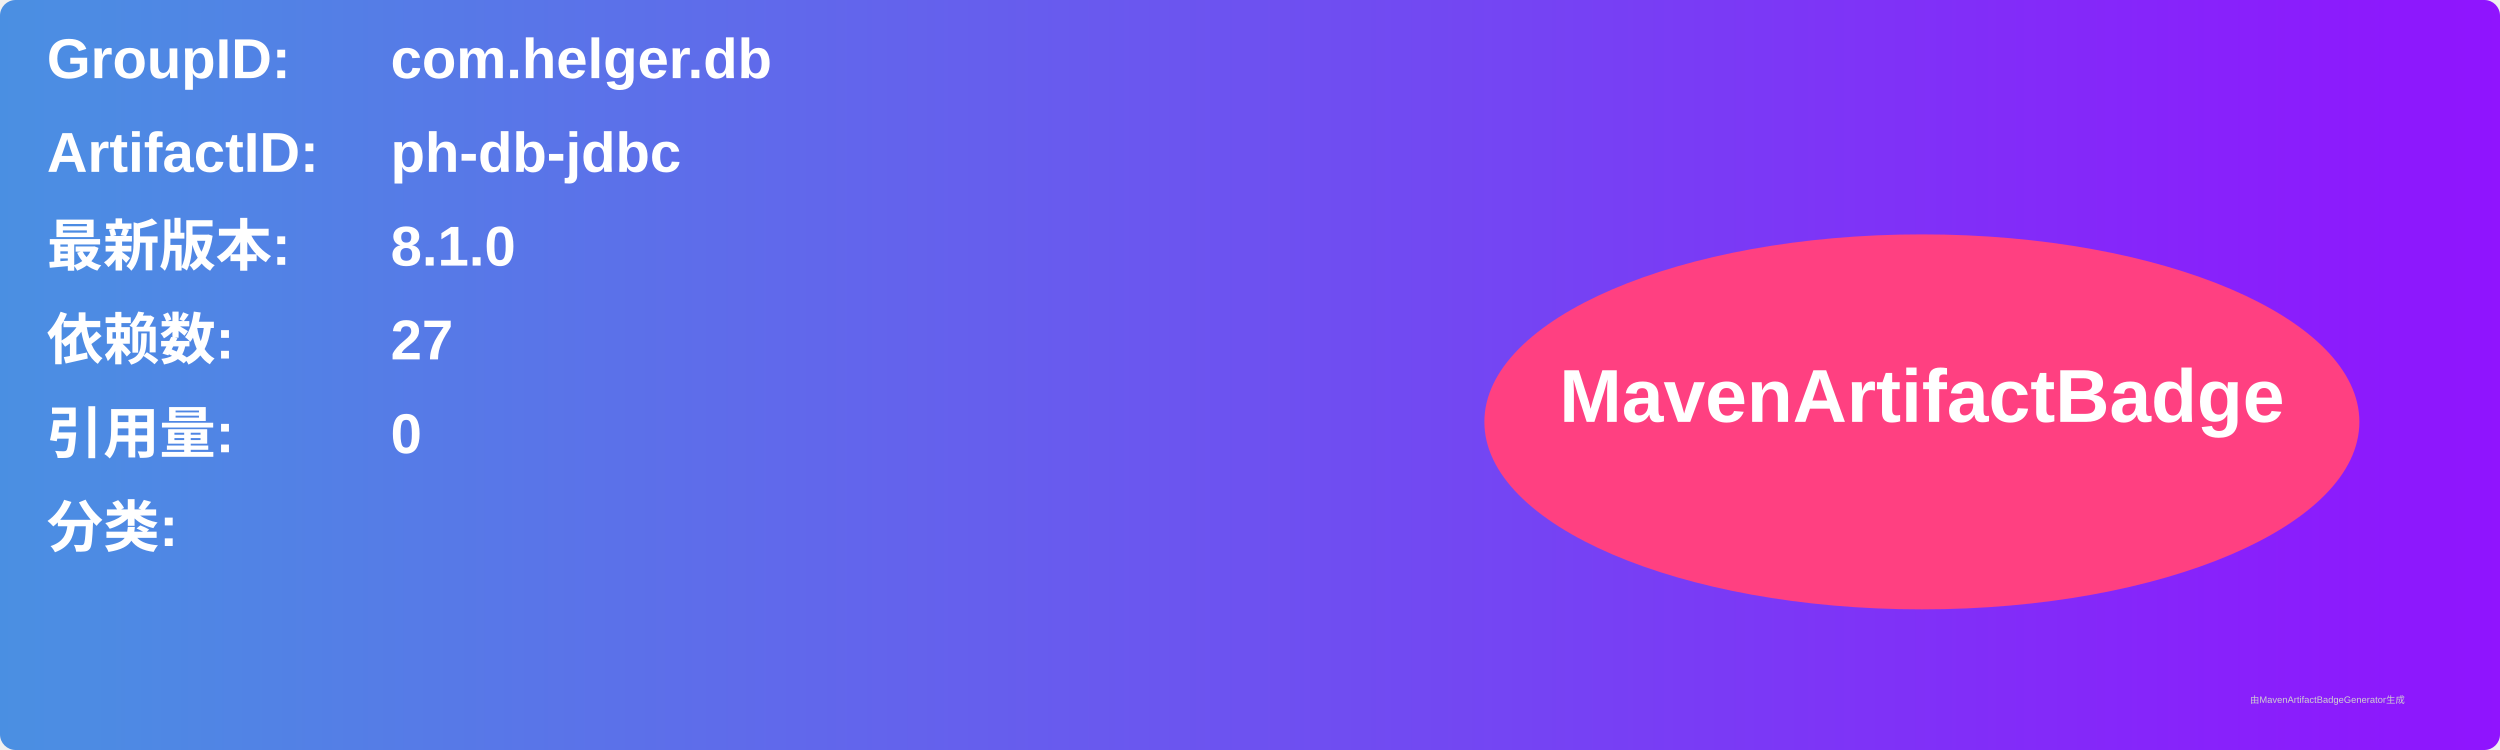
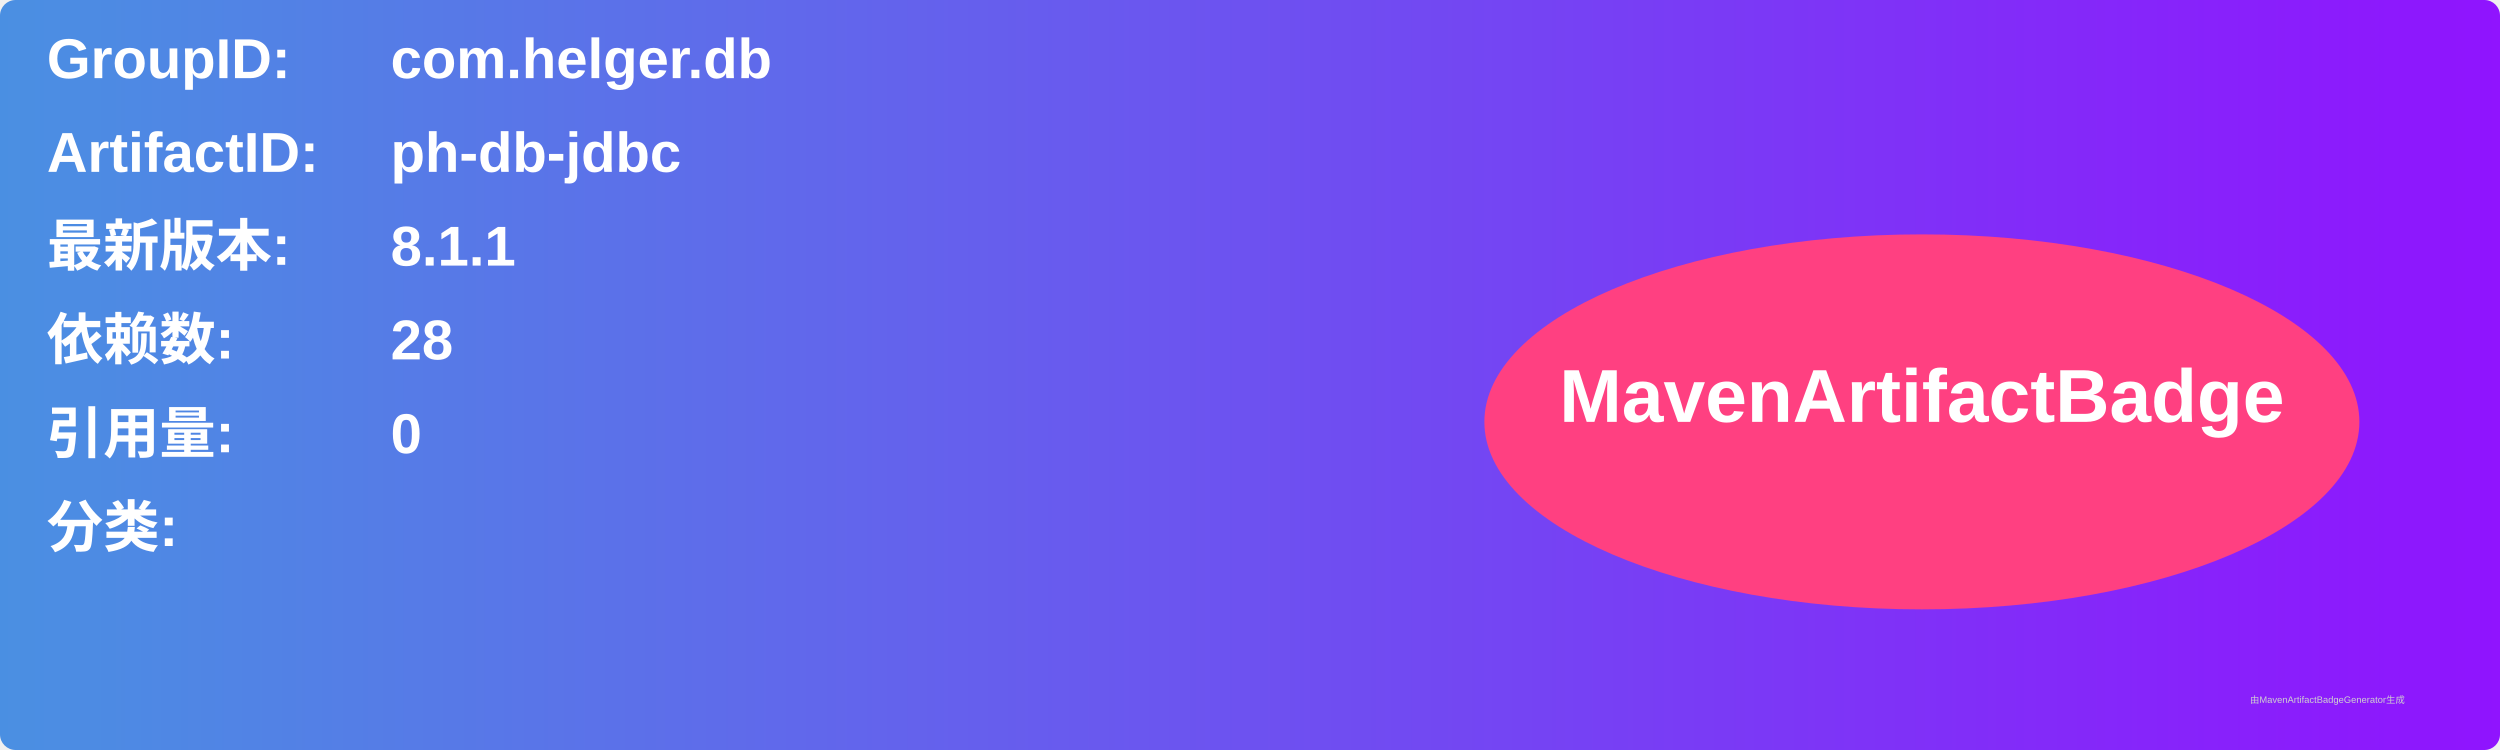
<svg xmlns="http://www.w3.org/2000/svg" width="800" height="240" viewBox="0 0 800 240">
  <linearGradient id="grad" x1="0%" y1="0%" x2="100%" y2="0%">
    <stop offset="0%" stop-color="#4a90e2" />
    <stop offset="100%" stop-color="#9013fe" />
  </linearGradient>
  <rect width="100%" height="100%" rx="5" ry="5" fill="url(#grad)" />
  <g transform="translate(15, 15)">
    <text x="0" y="10" font-family="Arial" font-size="18" fill="white" font-weight="bold" width="260">GroupID:</text>
    <text x="110" y="10" font-family="Arial" font-size="18" fill="white" font-weight="bold" width="460">com.helger.db</text>
    <text x="0" y="40" font-family="Arial" font-size="18" fill="white" font-weight="bold" width="260">ArtifactID:</text>
    <text x="110" y="40" font-family="Arial" font-size="18" fill="white" font-weight="bold" width="460">ph-db-jdbc</text>
    <text x="0" y="70" font-family="Arial" font-size="18" fill="white" font-weight="bold">最新版本:</text>
    <text x="110" y="70" font-family="Arial" font-size="18" fill="white" font-weight="bold">
-       <tspan font-weight="bold">8.1.0</tspan>
+       <tspan font-weight="bold">8.1.1</tspan>
    </text>
    <text x="0" y="100" font-family="Arial" font-size="18" fill="white" font-weight="bold">依赖数: </text>
    <text x="110" y="100" font-family="Arial" font-size="18" fill="white">
-       <tspan font-weight="bold">27</tspan>
+       <tspan font-weight="bold">28</tspan>
    </text>
    <text x="0" y="130" font-family="Arial" font-size="18" fill="white" font-weight="bold">引用量: </text>
    <text x="110" y="130" font-family="Arial" font-size="18" fill="white">
      <tspan font-weight="bold">0</tspan>
    </text>
    <text x="0" y="160" font-family="Arial" font-size="18" fill="white" font-weight="bold">分类:</text>
    <text x="10" y="190" font-family="Arial" font-size="10" fill="white">
      <tspan font-weight="bold" />
    </text>
    <ellipse cx="600" cy="120" rx="140" ry="60" fill="#ff4081" />
    <text x="600" y="120" text-anchor="middle" font-family="Arial" font-size="24" fill="white" font-weight="bold">MavenArtifactBadge</text>
  </g>
  <text x="720" y="225" font-family="Arial" font-size="3" fill="#d0d0d0">由MavenArtifactBadgeGenerator生成</text>
</svg>
